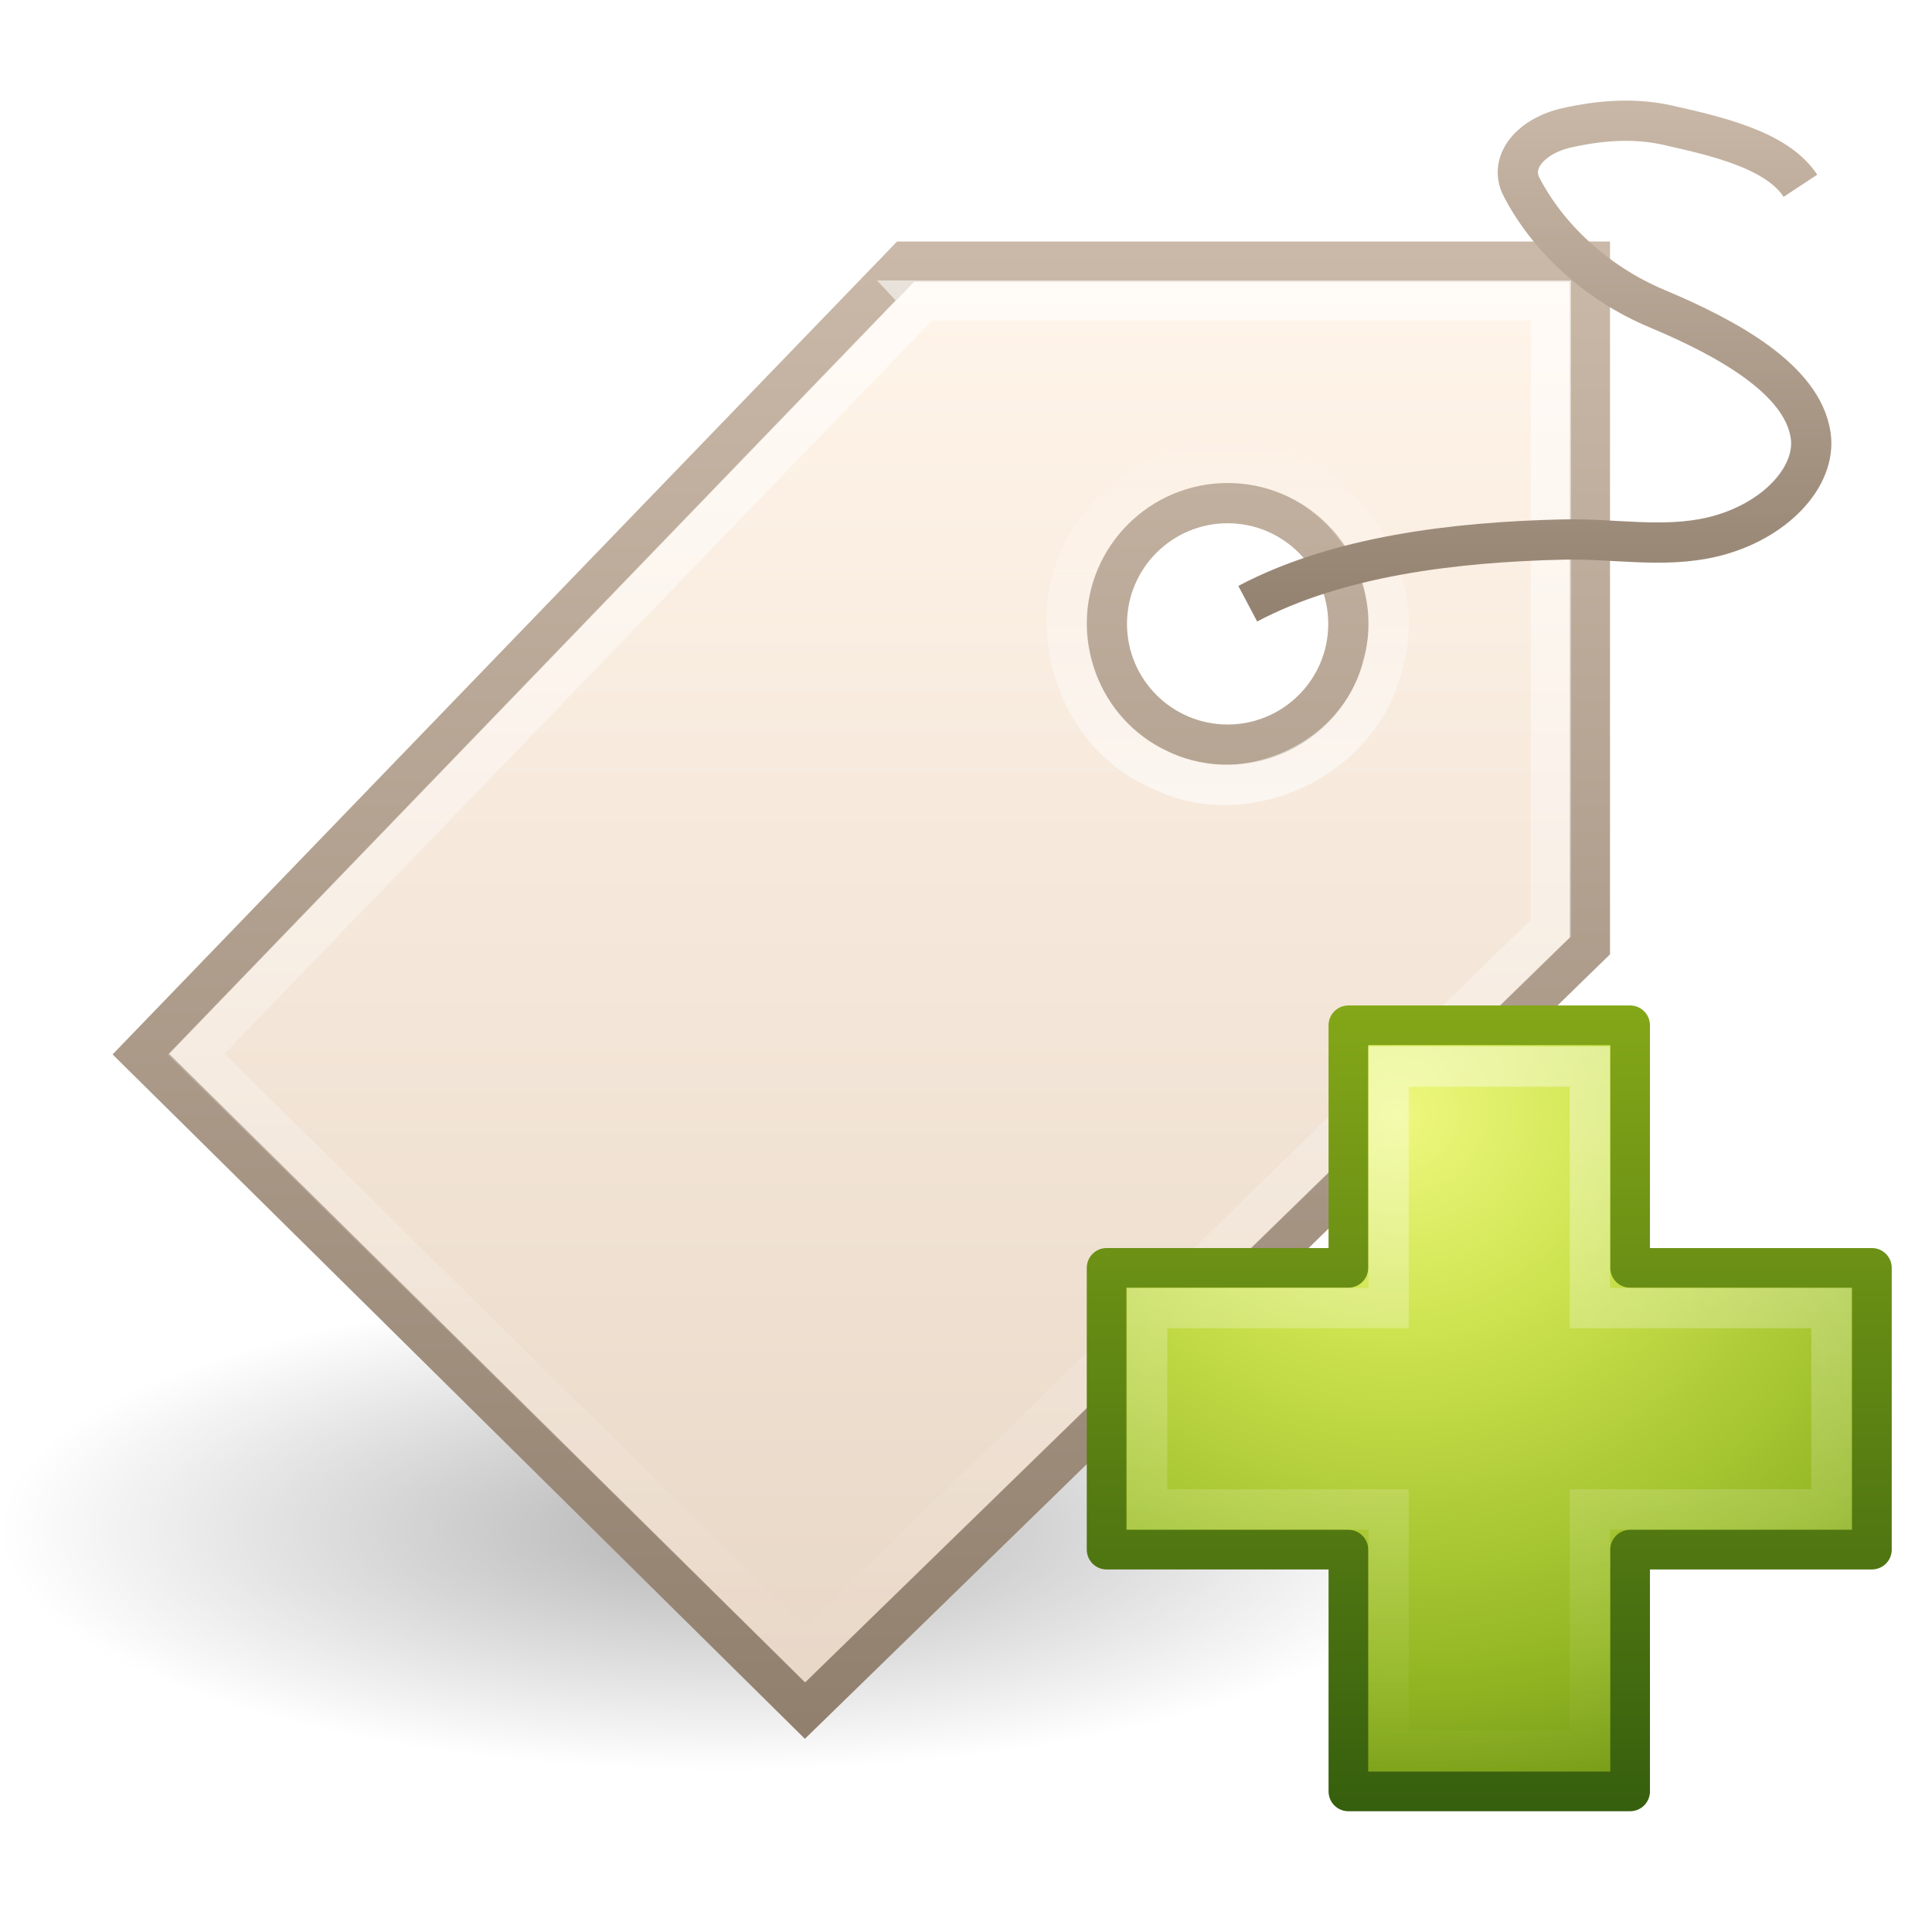
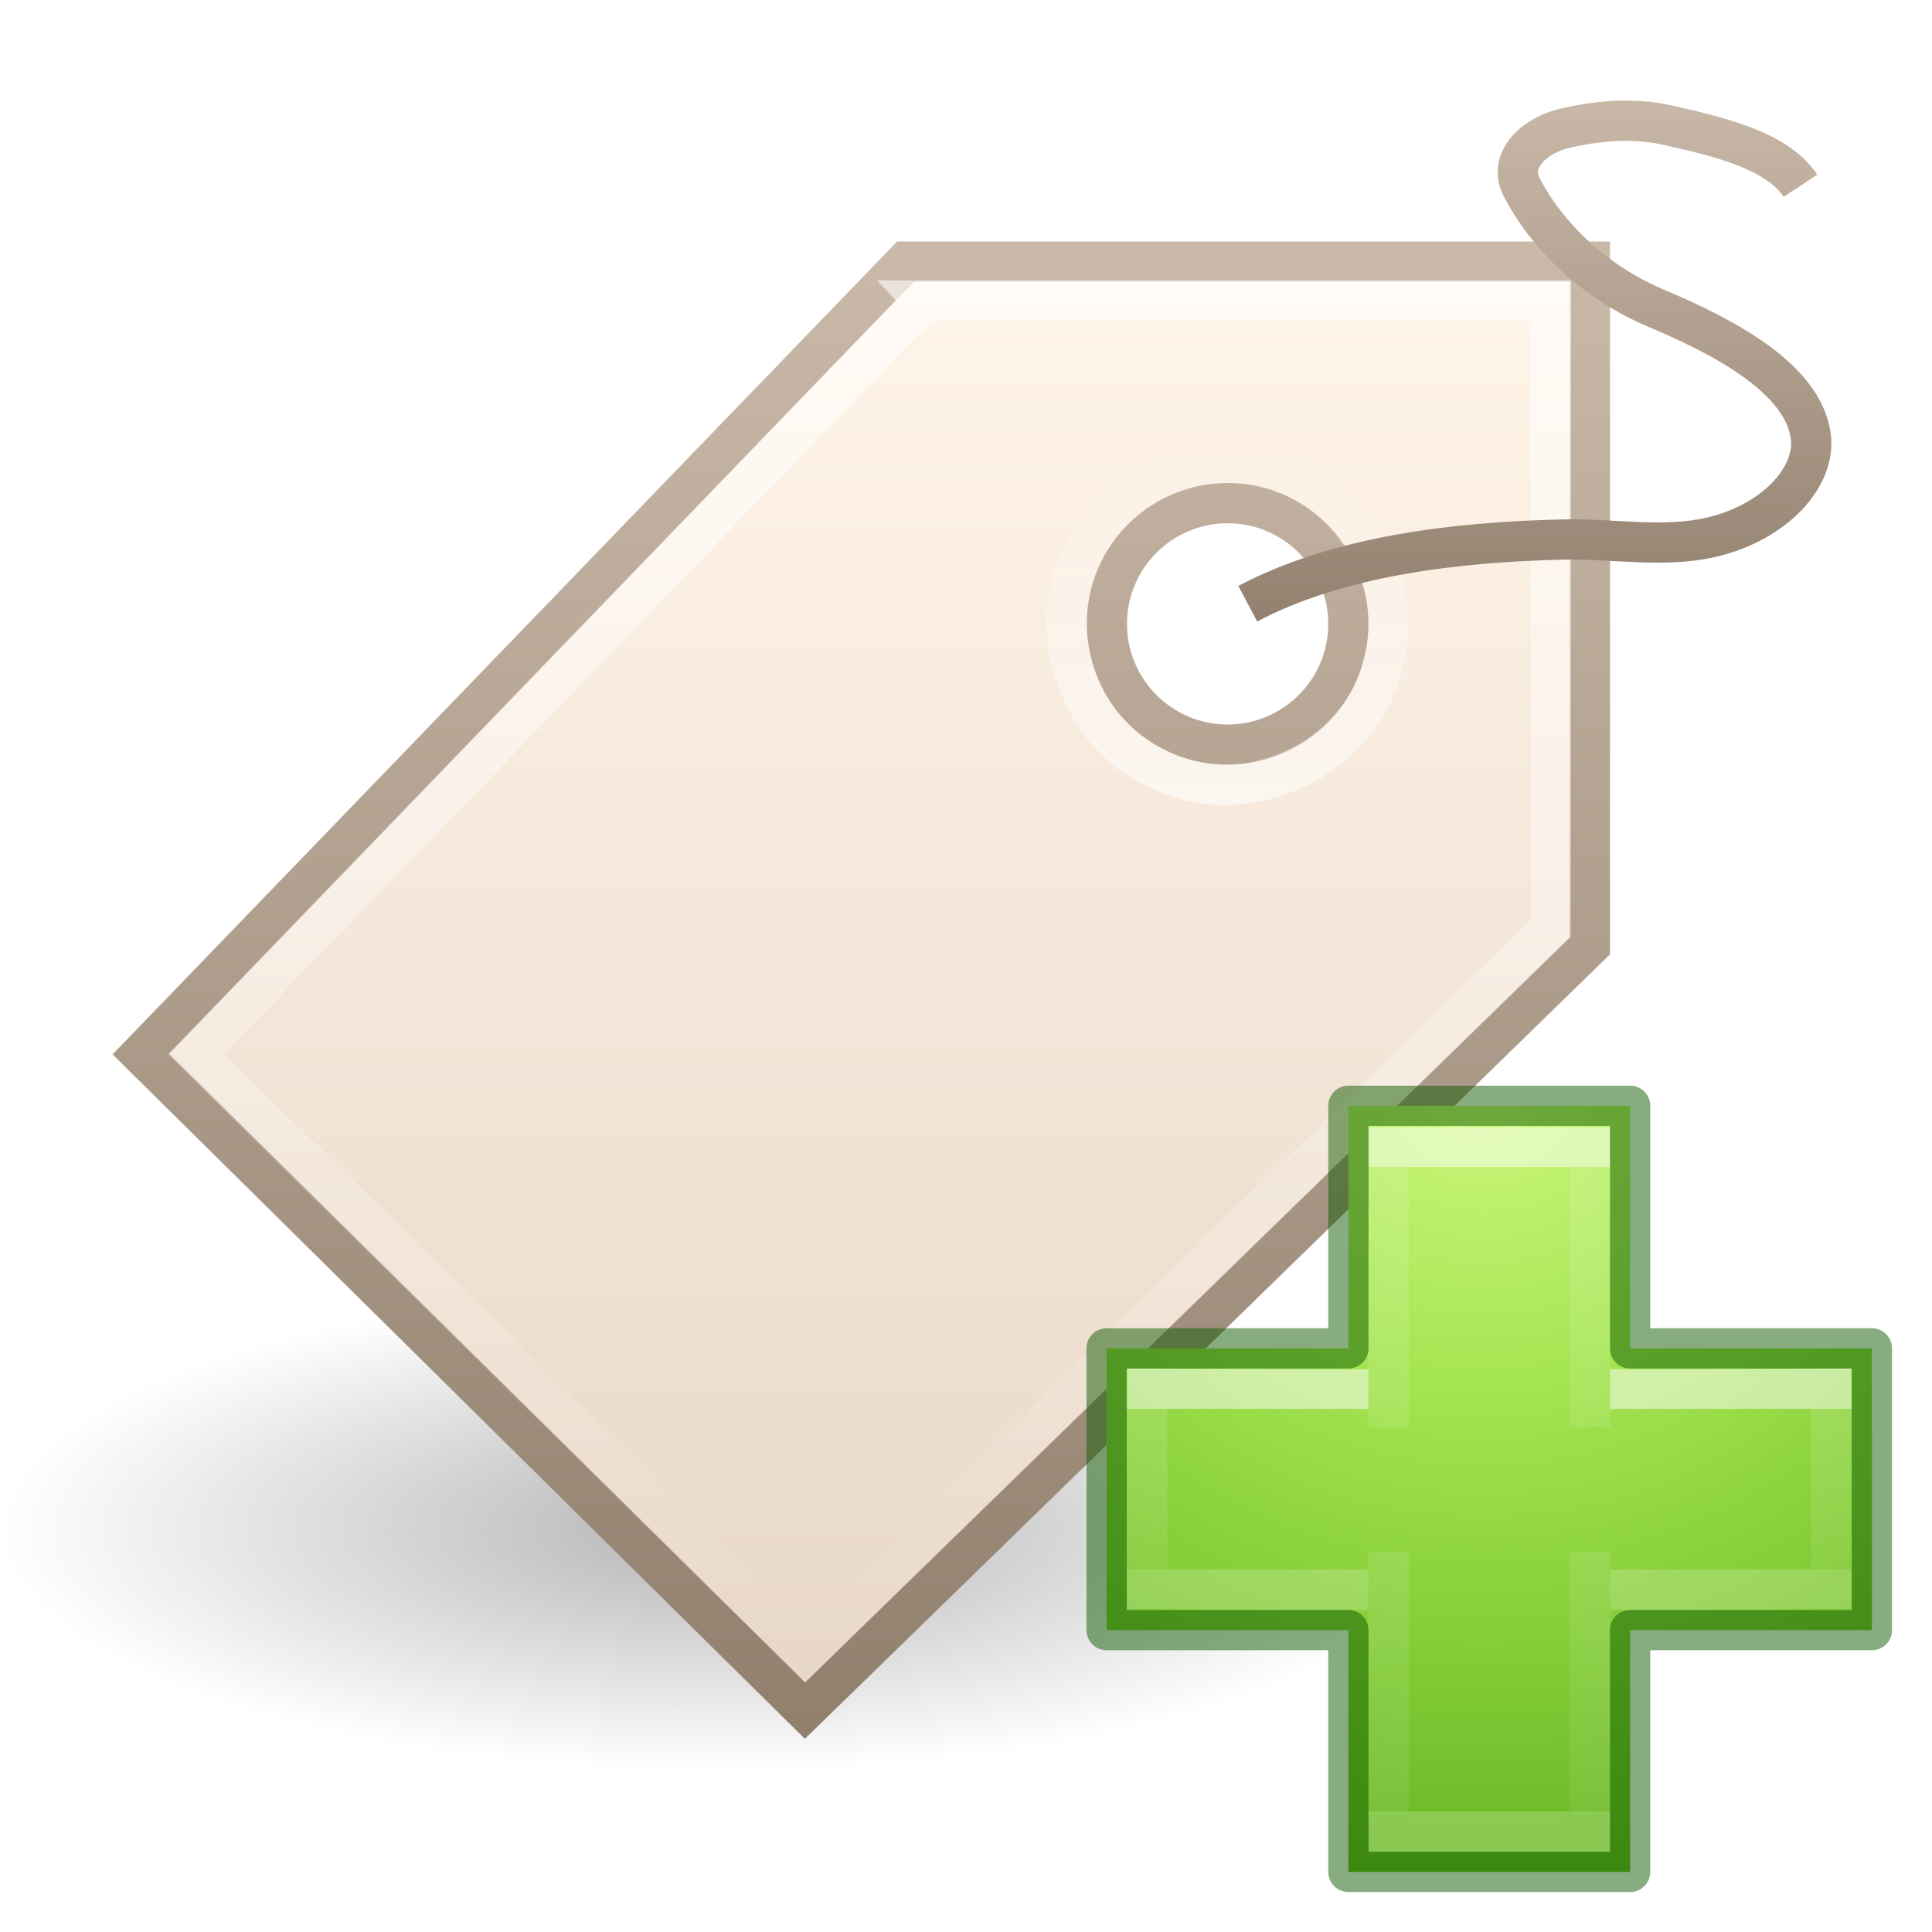
- <svg xmlns="http://www.w3.org/2000/svg" xmlns:xlink="http://www.w3.org/1999/xlink" version="1.1" width="48" height="48" id="svg3027">
+ <svg xmlns="http://www.w3.org/2000/svg" xmlns:xlink="http://www.w3.org/1999/xlink" id="svg3027" height="48" width="48" version="1.1">
  <defs id="defs3029">
-     <linearGradient x1="17.592" y1="7" x2="17.592" y2="-0.025" id="linearGradient2865" xlink:href="#linearGradient3251" gradientUnits="userSpaceOnUse" gradientTransform="matrix(2,0,0,2,-2,1.998904)" />
+     <linearGradient gradientTransform="matrix(2,0,0,2,-2,1.998904)" gradientUnits="userSpaceOnUse" xlink:href="#linearGradient3251" id="linearGradient2865" y2="-0.025" x2="17.592" y1="7" x1="17.592" />
    <linearGradient id="linearGradient3251">
-       <stop id="stop3253" style="stop-color:#917f6e;stop-opacity:1" offset="0" />
-       <stop id="stop3255" style="stop-color:#cbbaa9;stop-opacity:1" offset="1" />
+       <stop offset="0" style="stop-color:#917f6e;stop-opacity:1" id="stop3253" />
+       <stop offset="1" style="stop-color:#cbbaa9;stop-opacity:1" id="stop3255" />
    </linearGradient>
-     <linearGradient x1="38.382" y1="5.485" x2="38.382" y2="22.698" id="linearGradient2979" xlink:href="#linearGradient4222-4" gradientUnits="userSpaceOnUse" gradientTransform="matrix(2,0,0,2,-50,-4.001096)" />
+     <linearGradient gradientTransform="matrix(2,0,0,2,-50,-4.001096)" gradientUnits="userSpaceOnUse" xlink:href="#linearGradient4222-4" id="linearGradient2979" y2="22.698" x2="38.382" y1="5.485" x1="38.382" />
    <linearGradient id="linearGradient4222-4">
-       <stop id="stop4224-8" style="stop-color:#ffffff;stop-opacity:1" offset="0" />
-       <stop id="stop4226-7" style="stop-color:#ffffff;stop-opacity:0" offset="1" />
+       <stop offset="0" style="stop-color:#ffffff;stop-opacity:1" id="stop4224-8" />
+       <stop offset="1" style="stop-color:#ffffff;stop-opacity:0" id="stop4226-7" />
    </linearGradient>
-     <linearGradient x1="40.007" y1="12.911" x2="40.007" y2="7.092" id="linearGradient2868" xlink:href="#linearGradient4222" gradientUnits="userSpaceOnUse" gradientTransform="matrix(1.659933,0,0,1.659926,-35.90856,-1.101141)" />
+     <linearGradient gradientTransform="matrix(1.659933,0,0,1.659926,-35.90856,-1.101141)" gradientUnits="userSpaceOnUse" xlink:href="#linearGradient4222" id="linearGradient2868" y2="7.092" x2="40.007" y1="12.911" x1="40.007" />
    <linearGradient id="linearGradient4222">
-       <stop id="stop4224" style="stop-color:#ffffff;stop-opacity:1" offset="0" />
-       <stop id="stop4226" style="stop-color:#ffffff;stop-opacity:0" offset="1" />
+       <stop offset="0" style="stop-color:#ffffff;stop-opacity:1" id="stop4224" />
+       <stop offset="1" style="stop-color:#ffffff;stop-opacity:0" id="stop4226" />
    </linearGradient>
-     <linearGradient x1="39.906" y1="6.123" x2="39.906" y2="24.034" id="linearGradient2874" xlink:href="#linearGradient3243" gradientUnits="userSpaceOnUse" gradientTransform="matrix(2,0,0,2,-49.5,-4.5)" />
+     <linearGradient gradientTransform="matrix(2,0,0,2,-49.5,-4.5)" gradientUnits="userSpaceOnUse" xlink:href="#linearGradient3243" id="linearGradient2874" y2="24.034" x2="39.906" y1="6.123" x1="39.906" />
    <linearGradient id="linearGradient3243">
-       <stop id="stop3245" style="stop-color:#fff4e9;stop-opacity:1" offset="0" />
-       <stop id="stop3247" style="stop-color:#e7d6c5;stop-opacity:1" offset="1" />
+       <stop offset="0" style="stop-color:#fff4e9;stop-opacity:1" id="stop3245" />
+       <stop offset="1" style="stop-color:#e7d6c5;stop-opacity:1" id="stop3247" />
    </linearGradient>
-     <linearGradient x1="32.016" y1="24.011" x2="32.016" y2="5" id="linearGradient2876" xlink:href="#linearGradient3251" gradientUnits="userSpaceOnUse" gradientTransform="matrix(2,0,0,2,-49.5,-4.5)" />
+     <linearGradient gradientTransform="matrix(2,0,0,2,-49.5,-4.5)" gradientUnits="userSpaceOnUse" xlink:href="#linearGradient3251" id="linearGradient2876" y2="5" x2="32.016" y1="24.011" x1="32.016" />
    <linearGradient id="linearGradient3283">
-       <stop id="stop3285" style="stop-color:#000000;stop-opacity:1" offset="0" />
-       <stop id="stop3287" style="stop-color:#000000;stop-opacity:0" offset="1" />
+       <stop offset="0" style="stop-color:#000000;stop-opacity:1" id="stop3285" />
+       <stop offset="1" style="stop-color:#000000;stop-opacity:0" id="stop3287" />
    </linearGradient>
-     <radialGradient cx="10.471" cy="20.147" r="9.215" fx="10.471" fy="20.147" id="radialGradient3025" xlink:href="#linearGradient3283" gradientUnits="userSpaceOnUse" gradientTransform="matrix(1.953409,0,0,0.6511364,-2.454544,24.88063)" />
-     <linearGradient x1="22.369" y1="8.032" x2="22.369" y2="38.274" id="linearGradient5530" xlink:href="#linearGradient3943" gradientUnits="userSpaceOnUse" gradientTransform="matrix(0.5988154,0,0,0.5952031,23.6052,21.21913)" />
-     <linearGradient id="linearGradient3943">
-       <stop id="stop3945" style="stop-color:#ffffff;stop-opacity:1" offset="0" />
-       <stop id="stop3947" style="stop-color:#ffffff;stop-opacity:0" offset="1" />
+     <radialGradient gradientTransform="matrix(1.953409,0,0,0.6511364,-2.454544,24.88063)" gradientUnits="userSpaceOnUse" xlink:href="#linearGradient3283" id="radialGradient3025" fy="20.147" fx="10.471" r="9.215" cy="20.147" cx="10.471" />
+     <radialGradient gradientTransform="matrix(0,0.9593649,-1.04367,0,87.75759,-35.86579)" gradientUnits="userSpaceOnUse" xlink:href="#linearGradient3242-7-3-8-0-4-58-06" id="radialGradient3343" fy="48.745" fx="65.598" r="31" cy="48.745" cx="65.598" />
+     <linearGradient id="linearGradient3242-7-3-8-0-4-58-06">
+       <stop id="stop3244-5-8-5-6-4-3-8" style="stop-color:#cdf87e;stop-opacity:1" offset="0" />
+       <stop id="stop3246-9-5-1-5-3-0-7" style="stop-color:#a2e34f;stop-opacity:1" offset="0.262" />
+       <stop id="stop3248-7-2-0-7-5-35-9" style="stop-color:#68b723;stop-opacity:1" offset="0.661" />
+       <stop id="stop3250-8-2-8-5-6-40-4" style="stop-color:#1d7e0d;stop-opacity:1" offset="1" />
    </linearGradient>
-     <linearGradient id="linearGradient3242-7">
-       <stop id="stop3244-5" style="stop-color:#eef87e;stop-opacity:1" offset="0" />
-       <stop id="stop3246-9" style="stop-color:#cde34f;stop-opacity:1" offset="0.262" />
-       <stop id="stop3248-7" style="stop-color:#93b723;stop-opacity:1" offset="0.661" />
-       <stop id="stop3250-8" style="stop-color:#5a7e0d;stop-opacity:1" offset="1" />
+     <linearGradient gradientTransform="matrix(0.7044887,0,0,0.5952031,21.24141,23.21913)" gradientUnits="userSpaceOnUse" xlink:href="#linearGradient4154" id="linearGradient3030" y2="36.594" x2="24.139" y1="9.712" x1="24.139" />
+     <linearGradient id="linearGradient4154">
+       <stop offset="0" style="stop-color:#ffffff;stop-opacity:1" id="stop4156" />
+       <stop offset="0" style="stop-color:#ffffff;stop-opacity:0.235" id="stop4158" />
+       <stop offset="1" style="stop-color:#ffffff;stop-opacity:0.157" id="stop4160" />
+       <stop offset="1" style="stop-color:#ffffff;stop-opacity:0.392" id="stop4162" />
    </linearGradient>
-     <linearGradient id="linearGradient2490-3">
-       <stop id="stop2492-3" style="stop-color:#365f0e;stop-opacity:1" offset="0" />
-       <stop id="stop2494-8" style="stop-color:#84a718;stop-opacity:1" offset="1" />
-     </linearGradient>
-     <radialGradient cx="69.448" cy="51.695" r="31" fx="69.448" fy="51.695" id="radialGradient3419" xlink:href="#linearGradient3242-7" gradientUnits="userSpaceOnUse" gradientTransform="matrix(0,0.6792363,-0.7389246,0,72.90281,-19.48995)" />
-     <linearGradient x1="72.422" y1="123.191" x2="72.422" y2="52.809" id="linearGradient3421" xlink:href="#linearGradient2490-3" gradientUnits="userSpaceOnUse" gradientTransform="matrix(0.2821438,0,0,0.2844517,12.17135,9.958204)" />
+     <linearGradient gradientTransform="matrix(0.6001524,0,0,0.6974803,23.55611,20.86116)" gradientUnits="userSpaceOnUse" xlink:href="#linearGradient4154" id="linearGradient3030-1" y2="26.006" x2="24.139" y1="20.271" x1="24.139" />
  </defs>
-   <g id="layer1">
-     <path d="m 36,37.999 a 18,6 0 1 1 -36,0 18,6 0 1 1 36,0 z" id="path3281" style="opacity:0.3;fill:url(#radialGradient3025);fill-opacity:1;fill-rule:evenodd;stroke:none;stroke-width:1;marker:none;visibility:visible;display:inline;overflow:visible;enable-background:accumulate" />
-     <path d="M 22.5,6.5 3.5,26.188 20,42.5 l 19.5,-19 0,-17 -17,0 z m 8,6 c 1.656,0 3,1.344 3,3 0,1.656 -1.344,3 -3,3 -1.656,0 -3,-1.344 -3,-3 0,-1.656 1.344,-3 3,-3 z" id="path2463" style="fill:url(#linearGradient2874);fill-opacity:1;fill-rule:evenodd;stroke:url(#linearGradient2876);stroke-width:1px;stroke-linecap:butt;stroke-linejoin:miter;stroke-opacity:1" />
-     <path d="m 30.489,11.504 c 2.512,-0.089 4.583,2.579 3.868,4.991 -0.531,2.367 -3.445,3.731 -5.598,2.603 -2.216,-0.979 -2.988,-4.095 -1.47,-5.988 0.738,-0.998 1.956,-1.616 3.2,-1.606 z" id="path3294" style="opacity:0.6;fill:none;stroke:url(#linearGradient2868);stroke-width:1px;stroke-linecap:butt;stroke-linejoin:miter;stroke-opacity:1" />
-     <path d="M 22.938,7.469 C 16.917,13.708 10.896,19.948 4.875,26.188 9.917,31.167 14.958,36.146 20,41.125 26.177,35.104 32.354,29.083 38.531,23.062 c 0,-5.198 0,-10.396 0,-15.594 -5.198,0 -10.396,0 -15.594,0 z" id="path2935" style="opacity:0.6;color:#000000;fill:none;stroke:url(#linearGradient2979);stroke-width:1px;stroke-linecap:butt;stroke-linejoin:miter;stroke-miterlimit:4;stroke-opacity:1;stroke-dasharray:none;stroke-dashoffset:0;marker:none;visibility:visible;display:inline;overflow:visible;enable-background:accumulate" />
-     <path d="m 31,14.999 c 2.218,-1.174 5.108,-1.534 7.854,-1.595 1.234,-0.028 2.482,0.224 3.693,-0.064 1.541,-0.367 2.592,-1.496 2.438,-2.528 C 44.779,9.425 42.917,8.402 41.171,7.669 39.622,7.02 38.43,5.863 37.8,4.64 37.482,4.023 38.038,3.374 38.929,3.175 c 0.81,-0.181 1.658,-0.252 2.483,-0.069 1.254,0.28 2.735,0.621 3.319,1.509" id="path3298" style="fill:none;stroke:url(#linearGradient2865);stroke-width:1px;stroke-linecap:butt;stroke-linejoin:miter;stroke-opacity:1" />
-     <path d="m 33.5,31.5 0,-6.027 7,0 0,6.027 6.007,0 0,7 -6.007,0 0,6.007 -7,0 0,-6.007 -6.007,0 0,-7 6.007,0 z" id="path2262" style="color:#000000;fill:url(#radialGradient3419);fill-opacity:1;fill-rule:nonzero;stroke:url(#linearGradient3421);stroke-width:0.985;stroke-linecap:round;stroke-linejoin:round;stroke-miterlimit:4;stroke-opacity:1;stroke-dasharray:none;stroke-dashoffset:0;marker:none;visibility:visible;display:inline;overflow:visible;enable-background:accumulate" />
-     <path d="m 34.5,32.5 0,-6 5,0 0,6 6,0 0,5 -6,0 0,6 -5,0 0,-6 -6,0 0,-5 6,0 z" id="path2272" style="opacity:0.4;fill:none;stroke:url(#linearGradient5530);stroke-width:1;stroke-linecap:butt;stroke-linejoin:miter;stroke-miterlimit:4;stroke-opacity:1;stroke-dasharray:none;display:inline" />
+   <path d="m 36,37.999 a 18,6 0 1 1 -36,0 18,6 0 1 1 36,0 z" id="path3281" style="display:inline;overflow:visible;visibility:visible;opacity:0.3;fill:url(#radialGradient3025);fill-opacity:1;fill-rule:evenodd;stroke:none;stroke-width:1;marker:none;enable-background:accumulate" />
+   <path d="M 22.5,6.5 3.5,26.188 20,42.5 l 19.5,-19 0,-17 -17,0 z m 8,6 c 1.656,0 3,1.344 3,3 0,1.656 -1.344,3 -3,3 -1.656,0 -3,-1.344 -3,-3 0,-1.656 1.344,-3 3,-3 z" id="path2463" style="fill:url(#linearGradient2874);fill-opacity:1;fill-rule:evenodd;stroke:url(#linearGradient2876);stroke-width:1px;stroke-linecap:butt;stroke-linejoin:miter;stroke-opacity:1" />
+   <path d="m 30.489,11.504 c 2.512,-0.089 4.583,2.579 3.868,4.991 -0.531,2.367 -3.445,3.731 -5.598,2.603 -2.216,-0.979 -2.988,-4.095 -1.47,-5.988 0.738,-0.998 1.956,-1.616 3.2,-1.606 z" id="path3294" style="opacity:0.6;fill:none;stroke:url(#linearGradient2868);stroke-width:1px;stroke-linecap:butt;stroke-linejoin:miter;stroke-opacity:1" />
+   <path d="M 22.938,7.469 C 16.917,13.708 10.896,19.948 4.875,26.188 9.917,31.167 14.958,36.146 20,41.125 26.177,35.104 32.354,29.083 38.531,23.062 c 0,-5.198 0,-10.396 0,-15.594 -5.198,0 -10.396,0 -15.594,0 z" id="path2935" style="color:#000000;display:inline;overflow:visible;visibility:visible;opacity:0.6;fill:none;stroke:url(#linearGradient2979);stroke-width:1px;stroke-linecap:butt;stroke-linejoin:miter;stroke-miterlimit:4;stroke-dasharray:none;stroke-dashoffset:0;stroke-opacity:1;marker:none;enable-background:accumulate" />
+   <path d="m 31,14.999 c 2.218,-1.174 5.108,-1.534 7.854,-1.595 1.234,-0.028 2.482,0.224 3.693,-0.064 1.541,-0.367 2.592,-1.496 2.438,-2.528 C 44.779,9.425 42.917,8.402 41.171,7.669 39.622,7.02 38.43,5.863 37.8,4.64 37.482,4.023 38.038,3.374 38.929,3.175 c 0.81,-0.181 1.658,-0.252 2.483,-0.069 1.254,0.28 2.735,0.621 3.319,1.509" id="path3298" style="fill:none;stroke:url(#linearGradient2865);stroke-width:1px;stroke-linecap:butt;stroke-linejoin:miter;stroke-opacity:1" />
+   <g id="g4429">
+     <path d="m 33.5,33.5 0,-6.027 7,0 0,6.027 6.007,0 0,7 -6.007,0 0,6.007 -7,0 0,-6.007 -6.007,0 0,-7 6.007,0 z" id="path2262" style="color:#000000;display:inline;overflow:visible;visibility:visible;fill:url(#radialGradient3343);fill-opacity:1;fill-rule:nonzero;stroke:none;stroke-width:0.985;stroke-linecap:round;stroke-linejoin:round;stroke-miterlimit:4;stroke-dasharray:none;stroke-dashoffset:0;stroke-opacity:1;marker:none;enable-background:accumulate" />
+     <path style="display:inline;opacity:0.5;fill:none;stroke:url(#linearGradient3030);stroke-width:1;stroke-linecap:butt;stroke-linejoin:miter;stroke-miterlimit:4;stroke-dasharray:none;stroke-opacity:1" id="path2272-4" d="m 34.5,35.459 0,-6.959 5,0 0,6.95 m 0,3.096 0,6.955 -5,0 0,-6.955" />
+     <path style="display:inline;opacity:0.5;fill:none;stroke:url(#linearGradient3030-1);stroke-width:1;stroke-linecap:butt;stroke-linejoin:miter;stroke-miterlimit:4;stroke-dasharray:none;stroke-opacity:1" id="path2272-2" d="m 40,34.52 5.5,-0.018 0,4.98 L 40,39.5 m -6,0 -5.5,-0.018 0,-4.98 L 34,34.52" />
+     <path d="m 33.5,33.5 0,-6.027 7,0 0,6.027 6.007,0 0,7 -6.007,0 0,6.007 -7,0 0,-6.007 -6.007,0 0,-7 6.007,0 z" id="path2262-2" style="color:#000000;clip-rule:nonzero;display:inline;overflow:visible;visibility:visible;opacity:0.5;isolation:auto;mix-blend-mode:normal;color-interpolation:sRGB;color-interpolation-filters:linearRGB;solid-color:#000000;solid-opacity:1;fill:none;fill-opacity:1;fill-rule:nonzero;stroke:#0f5a00;stroke-width:1;stroke-linecap:round;stroke-linejoin:round;stroke-miterlimit:4;stroke-dasharray:none;stroke-dashoffset:0;stroke-opacity:1;marker:none;color-rendering:auto;image-rendering:auto;shape-rendering:auto;text-rendering:auto;enable-background:accumulate" />
  </g>
</svg>
